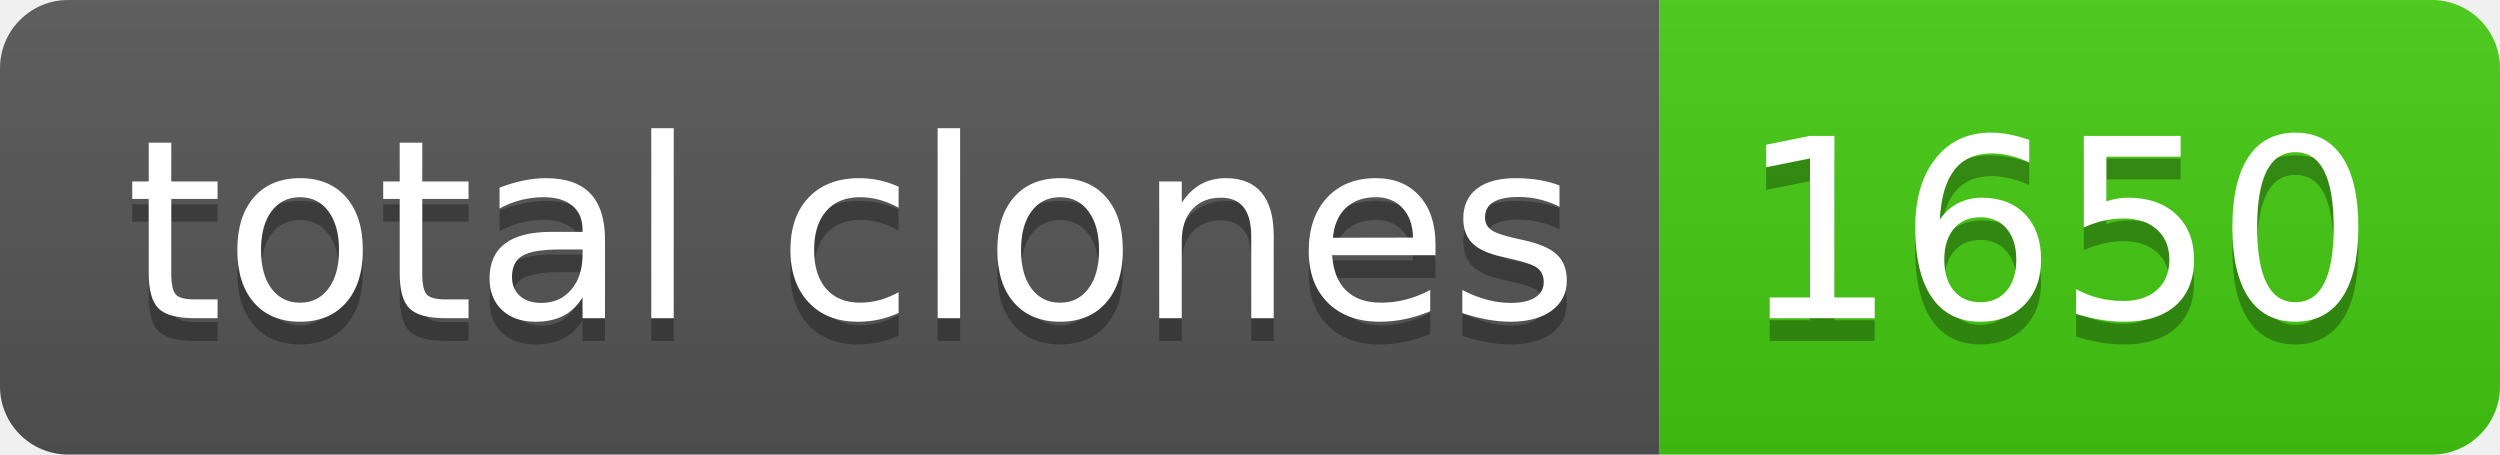
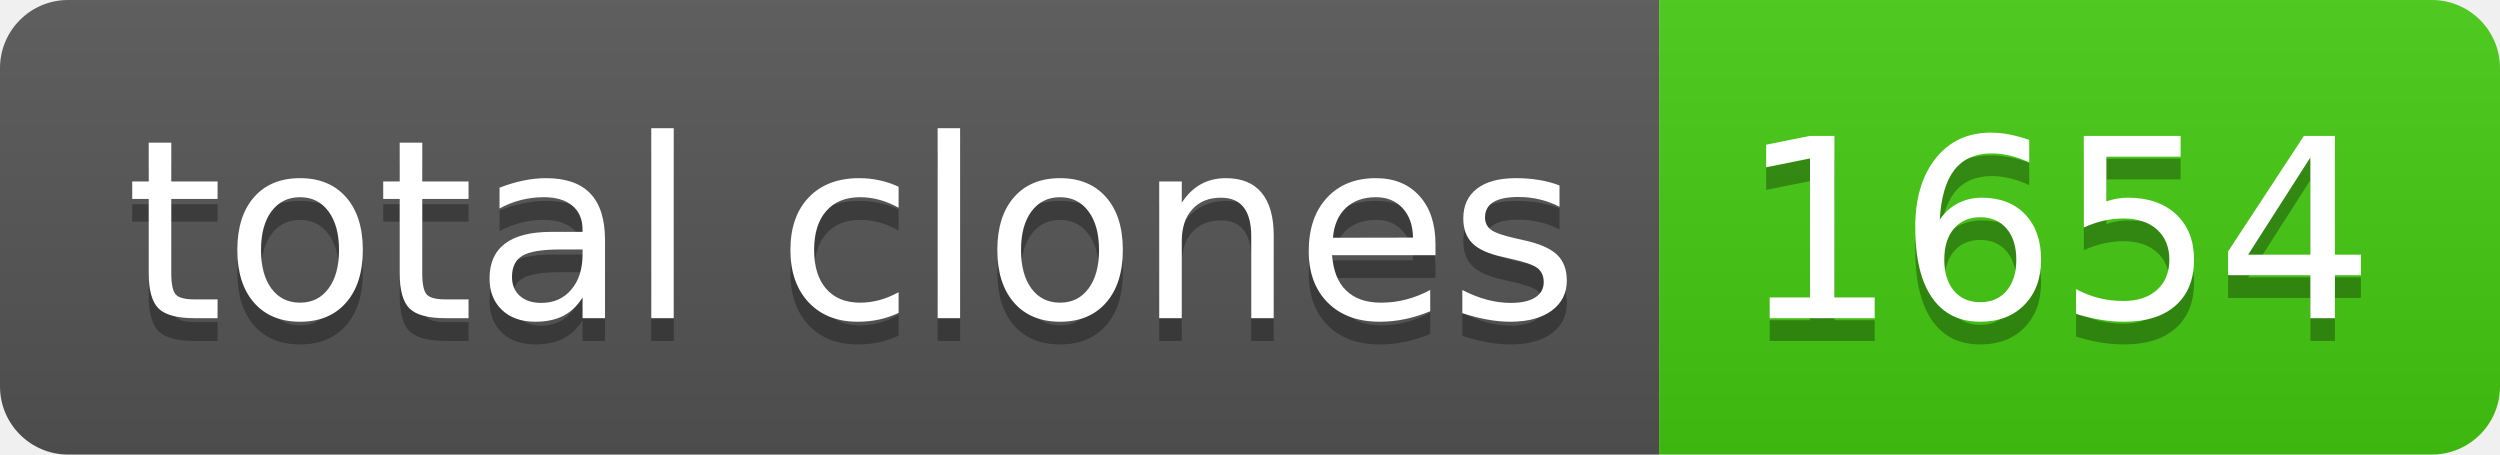
- <svg xmlns="http://www.w3.org/2000/svg" width="110" height="20" role="img" aria-label="total clones: 1650">
+ <svg xmlns="http://www.w3.org/2000/svg" width="110" height="20" role="img" aria-label="total clones: 1654">
  <linearGradient id="s" x2="0" y2="100%">
    <stop offset="0" stop-color="#bbb" stop-opacity=".1" />
    <stop offset="1" stop-opacity=".1" />
  </linearGradient>
  <clipPath id="r">
    <rect width="110" height="20" rx="3" fill="#fff" />
  </clipPath>
  <g clip-path="url(#r)">
    <rect width="73" height="20" fill="#555" />
    <rect x="73" width="37" height="20" fill="#4c1" />
    <rect width="110" height="20" fill="url(#s)" />
  </g>
  <g fill="#fff" text-anchor="middle" font-family="Verdana,Geneva,DejaVu Sans,sans-serif" text-rendering="geometricPrecision" font-size="110">
    <text aria-hidden="true" x="375" y="150" fill="#010101" fill-opacity=".3" transform="scale(.1)" textLength="630">total clones</text>
    <text x="375" y="140" transform="scale(.1)" fill="#fff" textLength="630">total clones</text>
-     <text aria-hidden="true" x="905" y="150" fill="#010101" fill-opacity=".3" transform="scale(.1)" textLength="270">1650</text>
-     <text x="905" y="140" transform="scale(.1)" fill="#fff" textLength="270">1650</text>
+     <text aria-hidden="true" x="905" y="150" fill="#010101" fill-opacity=".3" transform="scale(.1)" textLength="270">1654</text>
+     <text x="905" y="140" transform="scale(.1)" fill="#fff" textLength="270">1654</text>
  </g>
</svg>
